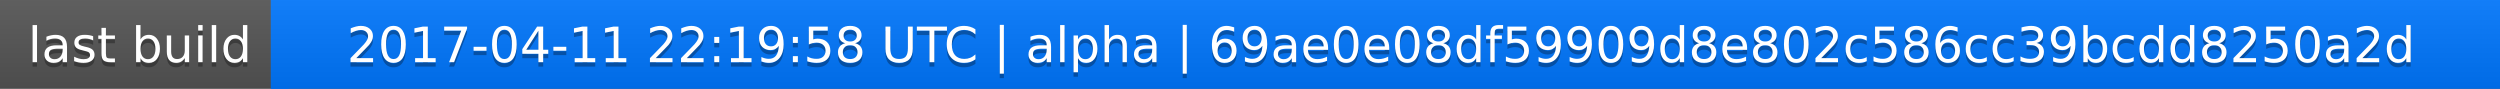
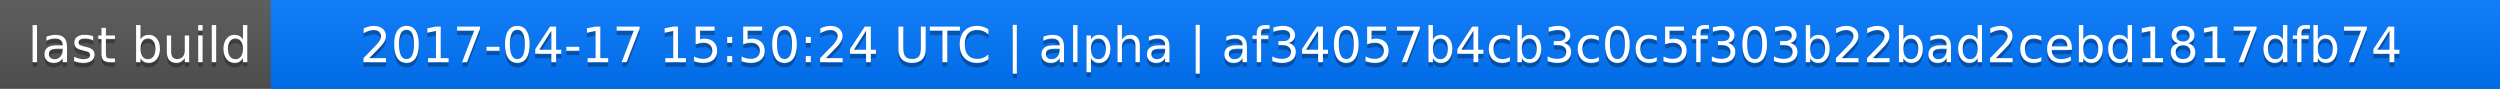
<svg xmlns="http://www.w3.org/2000/svg" width="563" height="20">
  <linearGradient id="a" x2="0" y2="100%">
    <stop offset="0" stop-color="#bbb" stop-opacity=".1" />
    <stop offset="1" stop-opacity=".1" />
  </linearGradient>
  <rect rx="0" width="563" height="20" fill="#555" />
  <rect rx="0" x="61" width="502" height="20" fill="#07f" />
  <path fill="#07f" d="M61 0h4v20h-4z" />
  <rect rx="0" width="563" height="20" fill="url(#a)" />
  <g fill="#fff" text-anchor="middle" font-family="DejaVu Sans,Verdana,Geneva,sans-serif" font-size="11">
    <text x="31.5" y="15" fill="#010101" fill-opacity=".3">last build</text>
    <text x="31.5" y="14">last build</text>
-     <text x="311" y="15" fill="#010101" fill-opacity=".3">2017-04-11 22:19:58 UTC | alpha | 69ae0e08df59909d8e802c586cc39bcdd8250a2d</text>
-     <text x="311" y="14">2017-04-11 22:19:58 UTC | alpha | 69ae0e08df59909d8e802c586cc39bcdd8250a2d</text>
+     <text x="311" y="15" fill="#010101" fill-opacity=".3">2017-04-17 15:50:24 UTC | alpha | af34057b4cb3c0c5f303b22bad2cebd1817dfb74</text>
+     <text x="311" y="14">2017-04-17 15:50:24 UTC | alpha | af34057b4cb3c0c5f303b22bad2cebd1817dfb74</text>
  </g>
</svg>
